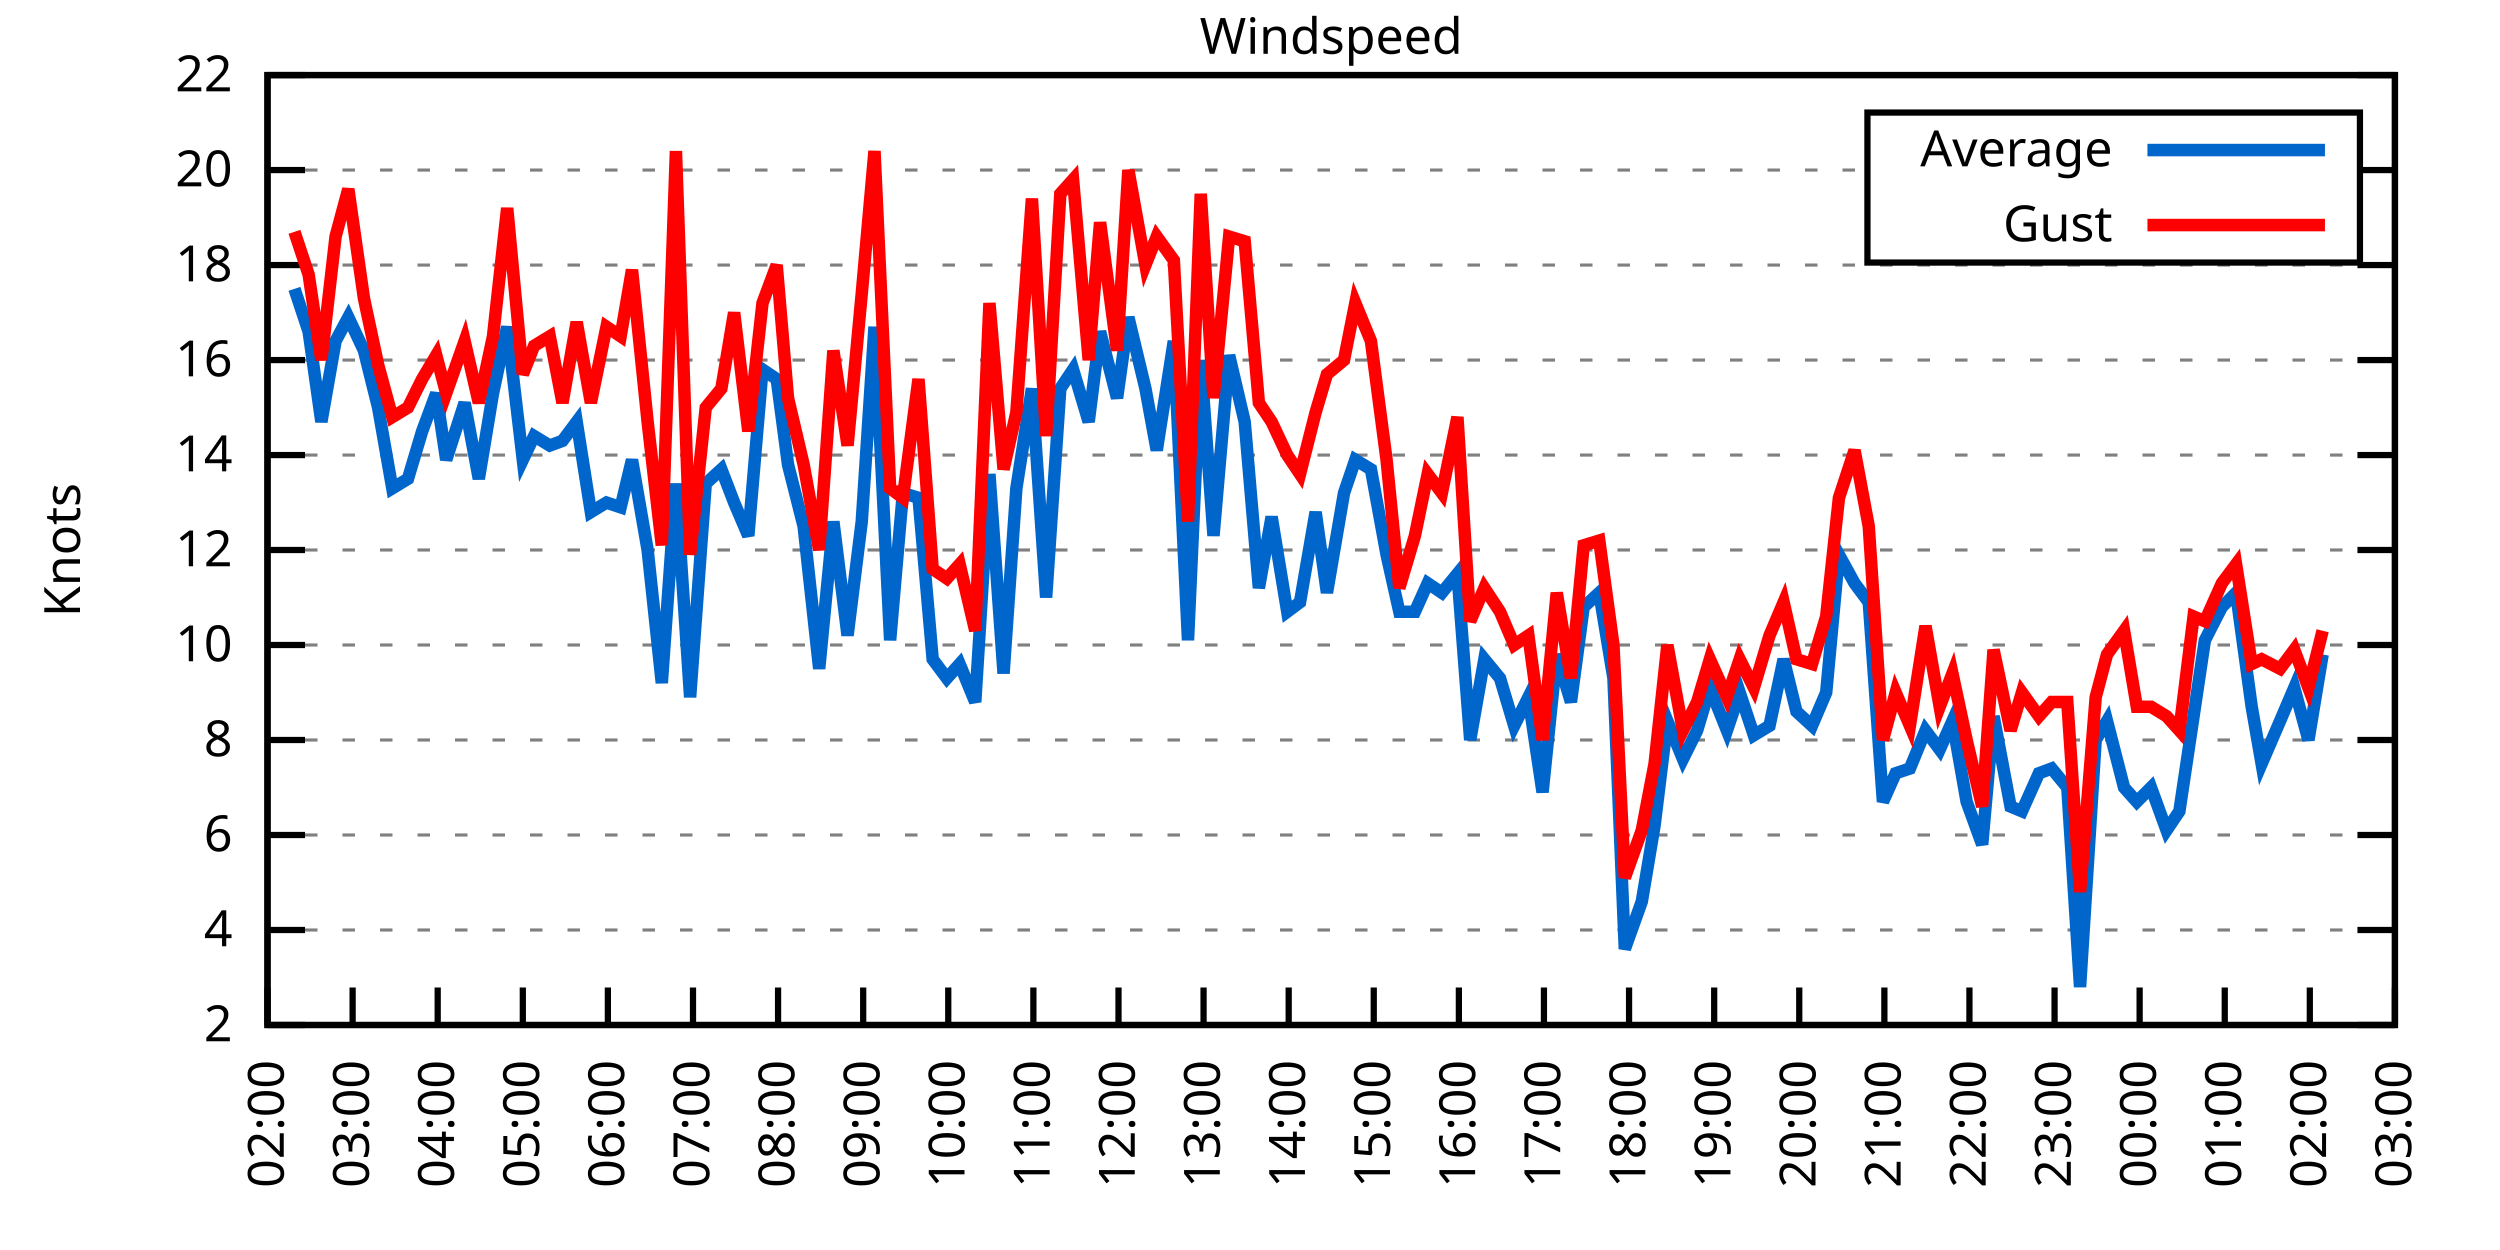
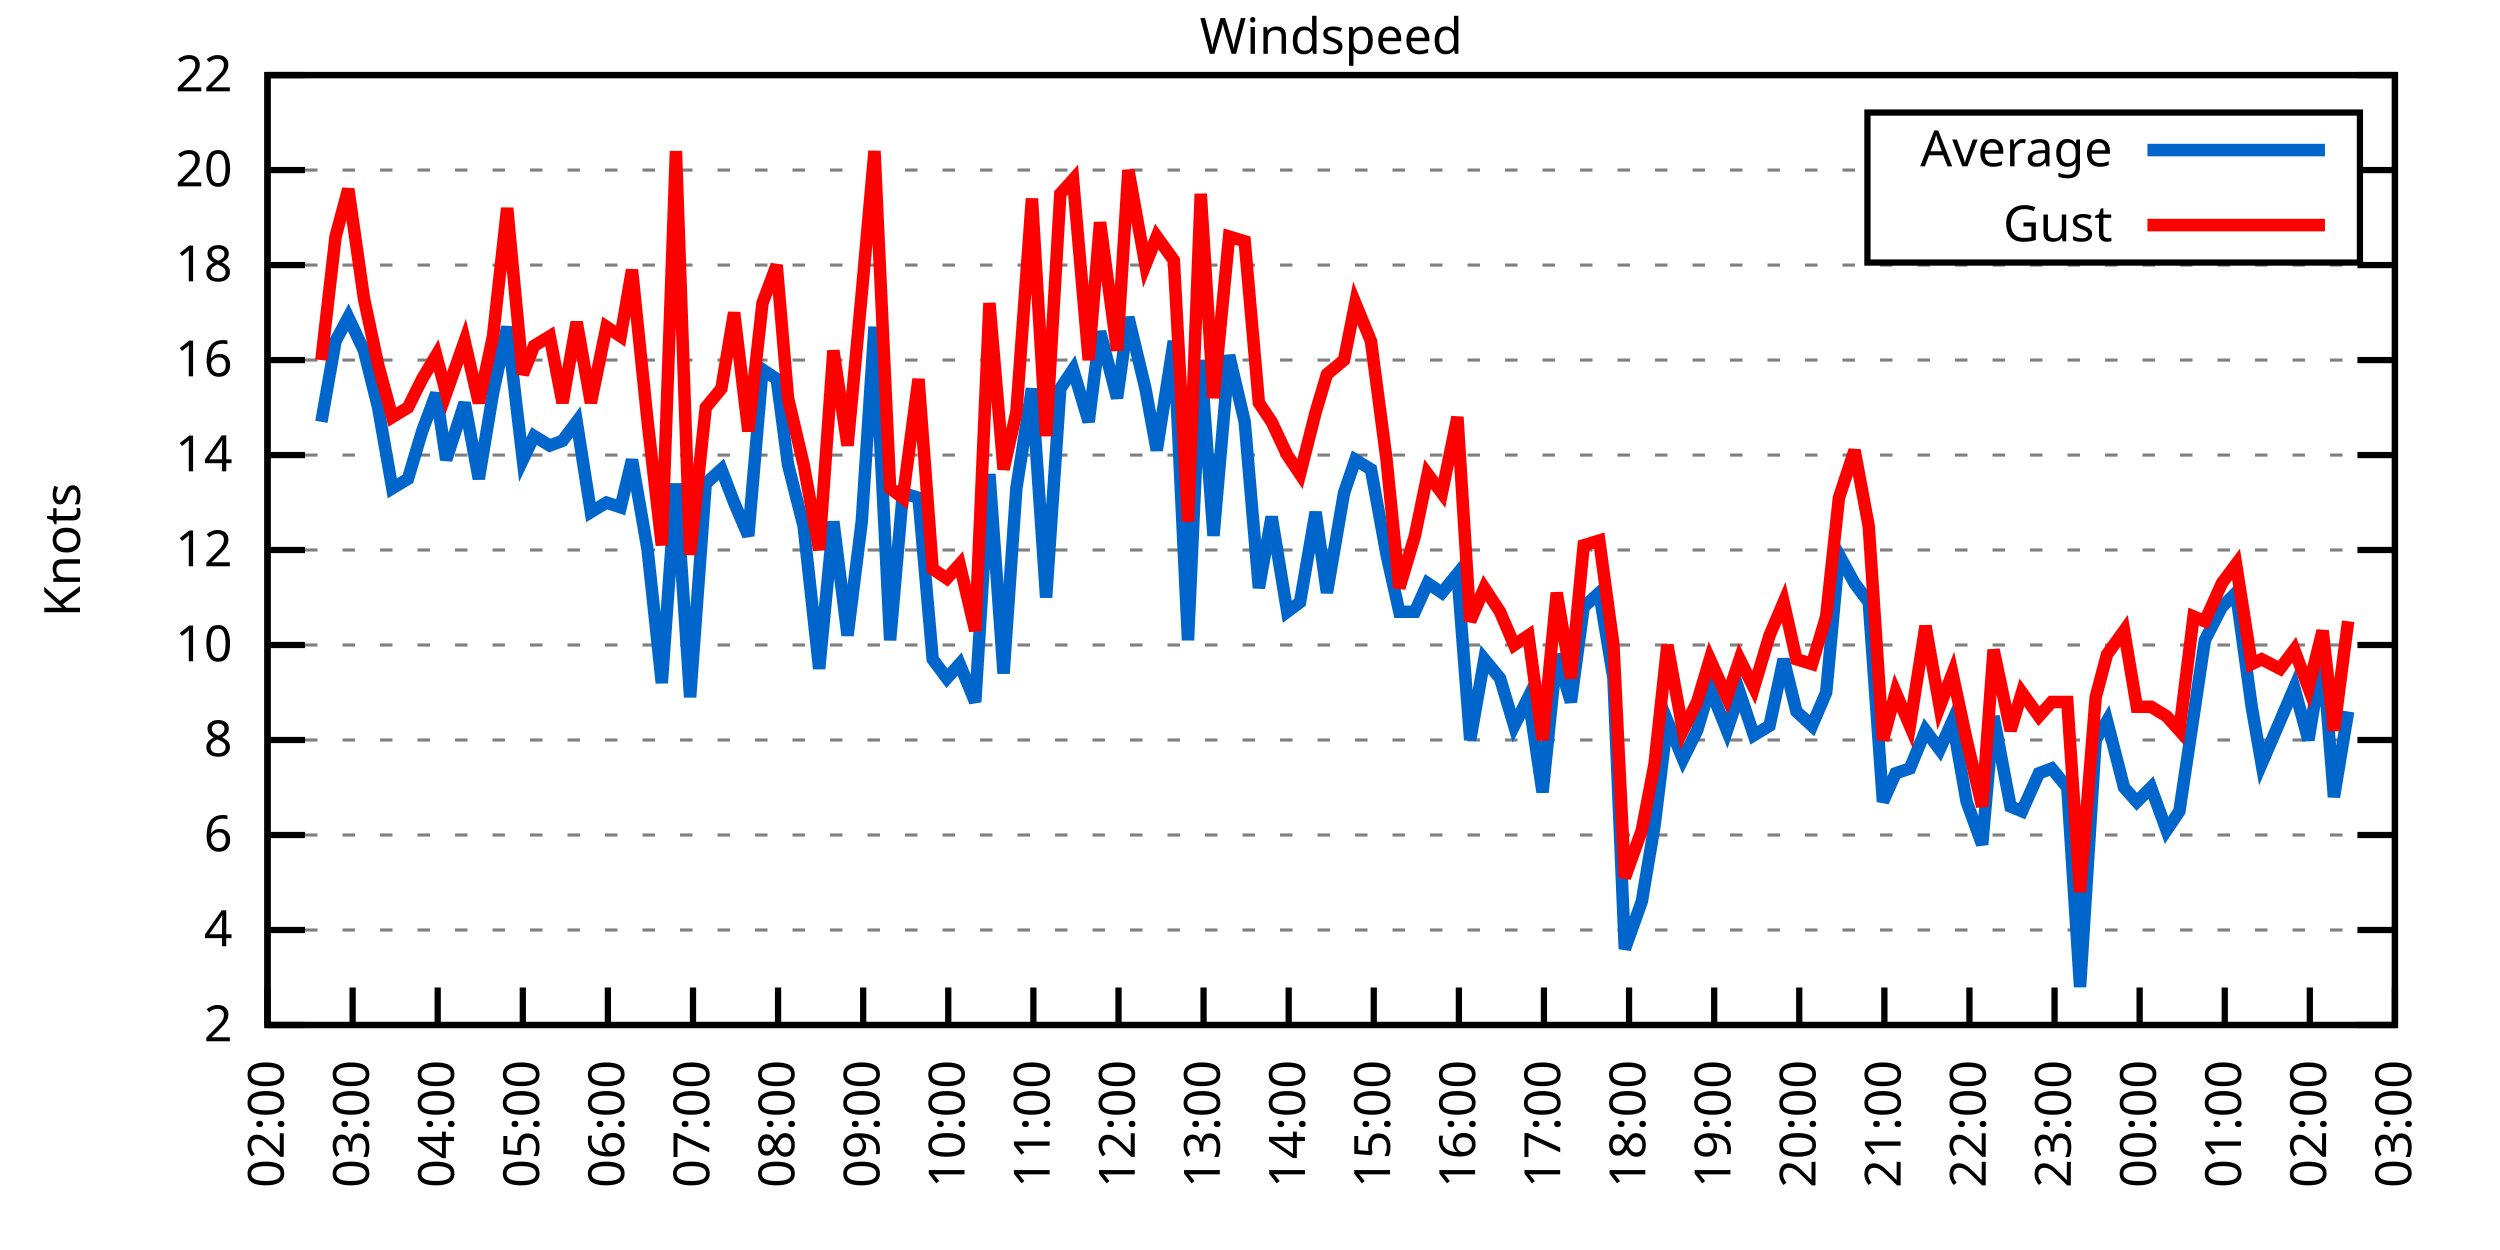
<svg xmlns="http://www.w3.org/2000/svg" xmlns:xlink="http://www.w3.org/1999/xlink" width="400" height="200" viewBox="0 0 400 200">
  <g id="gnuplot_canvas">
    <rect x="0" y="0" width="400" height="200" fill="none" />
    <defs>
      <circle id="gpDot" r="0.5" stroke-width="0.5" stroke="currentColor" />
      <path id="gpPt0" stroke-width="0.333" stroke="currentColor" d="M-1,0 h2 M0,-1 v2" />
      <path id="gpPt1" stroke-width="0.333" stroke="currentColor" d="M-1,-1 L1,1 M1,-1 L-1,1" />
      <path id="gpPt2" stroke-width="0.333" stroke="currentColor" d="M-1,0 L1,0 M0,-1 L0,1 M-1,-1 L1,1 M-1,1 L1,-1" />
      <rect id="gpPt3" stroke-width="0.333" stroke="currentColor" x="-1" y="-1" width="2" height="2" />
      <rect id="gpPt4" stroke-width="0.333" stroke="currentColor" fill="currentColor" x="-1" y="-1" width="2" height="2" />
      <circle id="gpPt5" stroke-width="0.333" stroke="currentColor" cx="0" cy="0" r="1" />
      <use xlink:href="#gpPt5" id="gpPt6" fill="currentColor" stroke="none" />
      <path id="gpPt7" stroke-width="0.333" stroke="currentColor" d="M0,-1.33 L-1.33,0.67 L1.33,0.67 z" />
      <use xlink:href="#gpPt7" id="gpPt8" fill="currentColor" stroke="none" />
      <use xlink:href="#gpPt7" id="gpPt9" stroke="currentColor" transform="rotate(180)" />
      <use xlink:href="#gpPt9" id="gpPt10" fill="currentColor" stroke="none" />
      <use xlink:href="#gpPt3" id="gpPt11" stroke="currentColor" transform="rotate(45)" />
      <use xlink:href="#gpPt11" id="gpPt12" fill="currentColor" stroke="none" />
      <path id="gpPt13" stroke-width="0.333" stroke="currentColor" d="M0,1.330 L1.265,0.411 L0.782,-1.067 L-0.782,-1.076 L-1.265,0.411 z" />
      <use xlink:href="#gpPt13" id="gpPt14" fill="currentColor" stroke="none" />
      <filter id="textbox" filterUnits="objectBoundingBox" x="0" y="0" height="1" width="1">
        <feFlood flood-color="white" flood-opacity="1" result="bgnd" />
        <feComposite in="SourceGraphic" in2="bgnd" operator="atop" />
      </filter>
      <filter id="greybox" filterUnits="objectBoundingBox" x="0" y="0" height="1" width="1">
        <feFlood flood-color="lightgrey" flood-opacity="1" result="grey" />
        <feComposite in="SourceGraphic" in2="grey" operator="atop" />
      </filter>
    </defs>
    <g fill="none" color="white" stroke="currentColor" stroke-width="1.00" stroke-linecap="butt" stroke-linejoin="miter">
</g>
    <g fill="none" color="black" stroke="currentColor" stroke-width="1.00" stroke-linecap="butt" stroke-linejoin="miter">
      <g stroke="none" shape-rendering="crispEdges">
        <polygon fill="rgb(255, 255, 255)" points="42.80,164.00 383.18,164.00 383.18,12.02 42.80,12.02 " />
      </g>
    </g>
    <g fill="none" color="black" stroke="currentColor" stroke-width="1.00" stroke-linecap="butt" stroke-linejoin="miter">
</g>
    <g fill="none" color="black" stroke="black" stroke-width="0.50" stroke-linecap="butt" stroke-linejoin="miter">
</g>
    <g fill="none" color="gray" stroke="currentColor" stroke-width="0.50" stroke-linecap="butt" stroke-linejoin="miter">
      <path stroke="gray" stroke-dasharray="2,4" class="gridline" d="M42.80,164.00 L383.19,164.00  " />
    </g>
    <g fill="none" color="gray" stroke="gray" stroke-width="1.00" stroke-linecap="butt" stroke-linejoin="miter">
</g>
    <g fill="none" color="black" stroke="currentColor" stroke-width="1.00" stroke-linecap="butt" stroke-linejoin="miter">
      <path stroke="black" d="M42.80,164.00 L48.80,164.00 M383.19,164.00 L377.19,164.00  " />
      <g transform="translate(37.20,166.60)" stroke="none" fill="black" font-family="Sans" font-size="8.00" text-anchor="end">
        <text>
          <tspan font-family="Sans"> 2</tspan>
        </text>
      </g>
    </g>
    <g fill="none" color="black" stroke="currentColor" stroke-width="1.00" stroke-linecap="butt" stroke-linejoin="miter">
</g>
    <g fill="none" color="black" stroke="black" stroke-width="0.50" stroke-linecap="butt" stroke-linejoin="miter">
</g>
    <g fill="none" color="gray" stroke="currentColor" stroke-width="0.50" stroke-linecap="butt" stroke-linejoin="miter">
      <path stroke="gray" stroke-dasharray="2,4" class="gridline" d="M42.80,148.80 L383.19,148.80  " />
    </g>
    <g fill="none" color="gray" stroke="gray" stroke-width="1.00" stroke-linecap="butt" stroke-linejoin="miter">
</g>
    <g fill="none" color="black" stroke="currentColor" stroke-width="1.00" stroke-linecap="butt" stroke-linejoin="miter">
      <path stroke="black" d="M42.80,148.80 L48.80,148.80 M383.19,148.80 L377.19,148.80  " />
      <g transform="translate(37.20,151.40)" stroke="none" fill="black" font-family="Sans" font-size="8.00" text-anchor="end">
        <text>
          <tspan font-family="Sans"> 4</tspan>
        </text>
      </g>
    </g>
    <g fill="none" color="black" stroke="currentColor" stroke-width="1.00" stroke-linecap="butt" stroke-linejoin="miter">
</g>
    <g fill="none" color="black" stroke="black" stroke-width="0.50" stroke-linecap="butt" stroke-linejoin="miter">
</g>
    <g fill="none" color="gray" stroke="currentColor" stroke-width="0.50" stroke-linecap="butt" stroke-linejoin="miter">
      <path stroke="gray" stroke-dasharray="2,4" class="gridline" d="M42.80,133.60 L383.19,133.60  " />
    </g>
    <g fill="none" color="gray" stroke="gray" stroke-width="1.00" stroke-linecap="butt" stroke-linejoin="miter">
</g>
    <g fill="none" color="black" stroke="currentColor" stroke-width="1.00" stroke-linecap="butt" stroke-linejoin="miter">
      <path stroke="black" d="M42.80,133.60 L48.80,133.60 M383.19,133.60 L377.19,133.60  " />
      <g transform="translate(37.20,136.20)" stroke="none" fill="black" font-family="Sans" font-size="8.00" text-anchor="end">
        <text>
          <tspan font-family="Sans"> 6</tspan>
        </text>
      </g>
    </g>
    <g fill="none" color="black" stroke="currentColor" stroke-width="1.00" stroke-linecap="butt" stroke-linejoin="miter">
</g>
    <g fill="none" color="black" stroke="black" stroke-width="0.50" stroke-linecap="butt" stroke-linejoin="miter">
</g>
    <g fill="none" color="gray" stroke="currentColor" stroke-width="0.50" stroke-linecap="butt" stroke-linejoin="miter">
      <path stroke="gray" stroke-dasharray="2,4" class="gridline" d="M42.80,118.40 L383.19,118.40  " />
    </g>
    <g fill="none" color="gray" stroke="gray" stroke-width="1.00" stroke-linecap="butt" stroke-linejoin="miter">
</g>
    <g fill="none" color="black" stroke="currentColor" stroke-width="1.00" stroke-linecap="butt" stroke-linejoin="miter">
      <path stroke="black" d="M42.80,118.40 L48.80,118.40 M383.19,118.40 L377.19,118.40  " />
      <g transform="translate(37.20,121.00)" stroke="none" fill="black" font-family="Sans" font-size="8.00" text-anchor="end">
        <text>
          <tspan font-family="Sans"> 8</tspan>
        </text>
      </g>
    </g>
    <g fill="none" color="black" stroke="currentColor" stroke-width="1.00" stroke-linecap="butt" stroke-linejoin="miter">
</g>
    <g fill="none" color="black" stroke="black" stroke-width="0.50" stroke-linecap="butt" stroke-linejoin="miter">
</g>
    <g fill="none" color="gray" stroke="currentColor" stroke-width="0.50" stroke-linecap="butt" stroke-linejoin="miter">
      <path stroke="gray" stroke-dasharray="2,4" class="gridline" d="M42.80,103.20 L383.19,103.20  " />
    </g>
    <g fill="none" color="gray" stroke="gray" stroke-width="1.00" stroke-linecap="butt" stroke-linejoin="miter">
</g>
    <g fill="none" color="black" stroke="currentColor" stroke-width="1.00" stroke-linecap="butt" stroke-linejoin="miter">
      <path stroke="black" d="M42.80,103.20 L48.80,103.20 M383.19,103.20 L377.19,103.20  " />
      <g transform="translate(37.20,105.80)" stroke="none" fill="black" font-family="Sans" font-size="8.00" text-anchor="end">
        <text>
          <tspan font-family="Sans"> 10</tspan>
        </text>
      </g>
    </g>
    <g fill="none" color="black" stroke="currentColor" stroke-width="1.00" stroke-linecap="butt" stroke-linejoin="miter">
</g>
    <g fill="none" color="black" stroke="black" stroke-width="0.50" stroke-linecap="butt" stroke-linejoin="miter">
</g>
    <g fill="none" color="gray" stroke="currentColor" stroke-width="0.50" stroke-linecap="butt" stroke-linejoin="miter">
      <path stroke="gray" stroke-dasharray="2,4" class="gridline" d="M42.80,88.00 L383.19,88.00  " />
    </g>
    <g fill="none" color="gray" stroke="gray" stroke-width="1.00" stroke-linecap="butt" stroke-linejoin="miter">
</g>
    <g fill="none" color="black" stroke="currentColor" stroke-width="1.00" stroke-linecap="butt" stroke-linejoin="miter">
      <path stroke="black" d="M42.80,88.00 L48.80,88.00 M383.19,88.00 L377.19,88.00  " />
      <g transform="translate(37.20,90.60)" stroke="none" fill="black" font-family="Sans" font-size="8.00" text-anchor="end">
        <text>
          <tspan font-family="Sans"> 12</tspan>
        </text>
      </g>
    </g>
    <g fill="none" color="black" stroke="currentColor" stroke-width="1.00" stroke-linecap="butt" stroke-linejoin="miter">
</g>
    <g fill="none" color="black" stroke="black" stroke-width="0.50" stroke-linecap="butt" stroke-linejoin="miter">
</g>
    <g fill="none" color="gray" stroke="currentColor" stroke-width="0.50" stroke-linecap="butt" stroke-linejoin="miter">
      <path stroke="gray" stroke-dasharray="2,4" class="gridline" d="M42.80,72.81 L383.19,72.81  " />
    </g>
    <g fill="none" color="gray" stroke="gray" stroke-width="1.00" stroke-linecap="butt" stroke-linejoin="miter">
</g>
    <g fill="none" color="black" stroke="currentColor" stroke-width="1.00" stroke-linecap="butt" stroke-linejoin="miter">
      <path stroke="black" d="M42.80,72.81 L48.80,72.81 M383.19,72.81 L377.19,72.81  " />
      <g transform="translate(37.20,75.41)" stroke="none" fill="black" font-family="Sans" font-size="8.00" text-anchor="end">
        <text>
          <tspan font-family="Sans"> 14</tspan>
        </text>
      </g>
    </g>
    <g fill="none" color="black" stroke="currentColor" stroke-width="1.00" stroke-linecap="butt" stroke-linejoin="miter">
</g>
    <g fill="none" color="black" stroke="black" stroke-width="0.50" stroke-linecap="butt" stroke-linejoin="miter">
</g>
    <g fill="none" color="gray" stroke="currentColor" stroke-width="0.50" stroke-linecap="butt" stroke-linejoin="miter">
      <path stroke="gray" stroke-dasharray="2,4" class="gridline" d="M42.80,57.61 L383.19,57.61  " />
    </g>
    <g fill="none" color="gray" stroke="gray" stroke-width="1.00" stroke-linecap="butt" stroke-linejoin="miter">
</g>
    <g fill="none" color="black" stroke="currentColor" stroke-width="1.00" stroke-linecap="butt" stroke-linejoin="miter">
      <path stroke="black" d="M42.80,57.61 L48.80,57.61 M383.19,57.61 L377.19,57.61  " />
      <g transform="translate(37.20,60.21)" stroke="none" fill="black" font-family="Sans" font-size="8.00" text-anchor="end">
        <text>
          <tspan font-family="Sans"> 16</tspan>
        </text>
      </g>
    </g>
    <g fill="none" color="black" stroke="currentColor" stroke-width="1.00" stroke-linecap="butt" stroke-linejoin="miter">
</g>
    <g fill="none" color="black" stroke="black" stroke-width="0.50" stroke-linecap="butt" stroke-linejoin="miter">
</g>
    <g fill="none" color="gray" stroke="currentColor" stroke-width="0.50" stroke-linecap="butt" stroke-linejoin="miter">
      <path stroke="gray" stroke-dasharray="2,4" class="gridline" d="M42.80,42.41 L383.19,42.41  " />
    </g>
    <g fill="none" color="gray" stroke="gray" stroke-width="1.00" stroke-linecap="butt" stroke-linejoin="miter">
</g>
    <g fill="none" color="black" stroke="currentColor" stroke-width="1.00" stroke-linecap="butt" stroke-linejoin="miter">
      <path stroke="black" d="M42.80,42.41 L48.80,42.41 M383.19,42.41 L377.19,42.41  " />
      <g transform="translate(37.20,45.01)" stroke="none" fill="black" font-family="Sans" font-size="8.00" text-anchor="end">
        <text>
          <tspan font-family="Sans"> 18</tspan>
        </text>
      </g>
    </g>
    <g fill="none" color="black" stroke="currentColor" stroke-width="1.00" stroke-linecap="butt" stroke-linejoin="miter">
</g>
    <g fill="none" color="black" stroke="black" stroke-width="0.50" stroke-linecap="butt" stroke-linejoin="miter">
</g>
    <g fill="none" color="gray" stroke="currentColor" stroke-width="0.50" stroke-linecap="butt" stroke-linejoin="miter">
      <path stroke="gray" stroke-dasharray="2,4" class="gridline" d="M42.80,27.21 L298.79,27.21 M377.59,27.21 L383.19,27.21  " />
    </g>
    <g fill="none" color="gray" stroke="gray" stroke-width="1.00" stroke-linecap="butt" stroke-linejoin="miter">
</g>
    <g fill="none" color="black" stroke="currentColor" stroke-width="1.00" stroke-linecap="butt" stroke-linejoin="miter">
      <path stroke="black" d="M42.80,27.21 L48.80,27.21 M383.19,27.21 L377.19,27.21  " />
      <g transform="translate(37.20,29.81)" stroke="none" fill="black" font-family="Sans" font-size="8.00" text-anchor="end">
        <text>
          <tspan font-family="Sans"> 20</tspan>
        </text>
      </g>
    </g>
    <g fill="none" color="black" stroke="currentColor" stroke-width="1.00" stroke-linecap="butt" stroke-linejoin="miter">
</g>
    <g fill="none" color="black" stroke="black" stroke-width="0.50" stroke-linecap="butt" stroke-linejoin="miter">
</g>
    <g fill="none" color="gray" stroke="currentColor" stroke-width="0.50" stroke-linecap="butt" stroke-linejoin="miter">
      <path stroke="gray" stroke-dasharray="2,4" class="gridline" d="M42.80,12.01 L383.19,12.01  " />
    </g>
    <g fill="none" color="gray" stroke="gray" stroke-width="1.00" stroke-linecap="butt" stroke-linejoin="miter">
</g>
    <g fill="none" color="black" stroke="currentColor" stroke-width="1.00" stroke-linecap="butt" stroke-linejoin="miter">
      <path stroke="black" d="M42.80,12.01 L48.80,12.01 M383.19,12.01 L377.19,12.01  " />
      <g transform="translate(37.20,14.61)" stroke="none" fill="black" font-family="Sans" font-size="8.00" text-anchor="end">
        <text>
          <tspan font-family="Sans"> 22</tspan>
        </text>
      </g>
    </g>
    <g fill="none" color="black" stroke="currentColor" stroke-width="1.00" stroke-linecap="butt" stroke-linejoin="miter">
      <path stroke="black" d="M42.80,164.00 L42.80,158.00  " />
      <g transform="translate(45.40,169.60) rotate(270.00)" stroke="none" fill="black" font-family="Sans" font-size="8.00" text-anchor="end">
        <text>
          <tspan font-family="Sans">02:00</tspan>
        </text>
      </g>
    </g>
    <g fill="none" color="black" stroke="currentColor" stroke-width="1.00" stroke-linecap="butt" stroke-linejoin="miter">
      <path stroke="black" d="M56.42,164.00 L56.42,158.00  " />
      <g transform="translate(59.02,169.60) rotate(270.00)" stroke="none" fill="black" font-family="Sans" font-size="8.00" text-anchor="end">
        <text>
          <tspan font-family="Sans">03:00</tspan>
        </text>
      </g>
    </g>
    <g fill="none" color="black" stroke="currentColor" stroke-width="1.00" stroke-linecap="butt" stroke-linejoin="miter">
      <path stroke="black" d="M70.03,164.00 L70.03,158.00  " />
      <g transform="translate(72.63,169.60) rotate(270.00)" stroke="none" fill="black" font-family="Sans" font-size="8.00" text-anchor="end">
        <text>
          <tspan font-family="Sans">04:00</tspan>
        </text>
      </g>
    </g>
    <g fill="none" color="black" stroke="currentColor" stroke-width="1.00" stroke-linecap="butt" stroke-linejoin="miter">
      <path stroke="black" d="M83.65,164.00 L83.65,158.00  " />
      <g transform="translate(86.25,169.60) rotate(270.00)" stroke="none" fill="black" font-family="Sans" font-size="8.00" text-anchor="end">
        <text>
          <tspan font-family="Sans">05:00</tspan>
        </text>
      </g>
    </g>
    <g fill="none" color="black" stroke="currentColor" stroke-width="1.00" stroke-linecap="butt" stroke-linejoin="miter">
      <path stroke="black" d="M97.26,164.00 L97.26,158.00  " />
      <g transform="translate(99.86,169.60) rotate(270.00)" stroke="none" fill="black" font-family="Sans" font-size="8.00" text-anchor="end">
        <text>
          <tspan font-family="Sans">06:00</tspan>
        </text>
      </g>
    </g>
    <g fill="none" color="black" stroke="currentColor" stroke-width="1.00" stroke-linecap="butt" stroke-linejoin="miter">
      <path stroke="black" d="M110.88,164.00 L110.88,158.00  " />
      <g transform="translate(113.48,169.60) rotate(270.00)" stroke="none" fill="black" font-family="Sans" font-size="8.00" text-anchor="end">
        <text>
          <tspan font-family="Sans">07:00</tspan>
        </text>
      </g>
    </g>
    <g fill="none" color="black" stroke="currentColor" stroke-width="1.00" stroke-linecap="butt" stroke-linejoin="miter">
      <path stroke="black" d="M124.49,164.00 L124.49,158.00  " />
      <g transform="translate(127.09,169.60) rotate(270.00)" stroke="none" fill="black" font-family="Sans" font-size="8.00" text-anchor="end">
        <text>
          <tspan font-family="Sans">08:00</tspan>
        </text>
      </g>
    </g>
    <g fill="none" color="black" stroke="currentColor" stroke-width="1.00" stroke-linecap="butt" stroke-linejoin="miter">
      <path stroke="black" d="M138.11,164.00 L138.11,158.00  " />
      <g transform="translate(140.71,169.60) rotate(270.00)" stroke="none" fill="black" font-family="Sans" font-size="8.00" text-anchor="end">
        <text>
          <tspan font-family="Sans">09:00</tspan>
        </text>
      </g>
    </g>
    <g fill="none" color="black" stroke="currentColor" stroke-width="1.00" stroke-linecap="butt" stroke-linejoin="miter">
      <path stroke="black" d="M151.72,164.00 L151.72,158.00  " />
      <g transform="translate(154.32,169.60) rotate(270.00)" stroke="none" fill="black" font-family="Sans" font-size="8.00" text-anchor="end">
        <text>
          <tspan font-family="Sans">10:00</tspan>
        </text>
      </g>
    </g>
    <g fill="none" color="black" stroke="currentColor" stroke-width="1.00" stroke-linecap="butt" stroke-linejoin="miter">
      <path stroke="black" d="M165.34,164.00 L165.34,158.00  " />
      <g transform="translate(167.94,169.60) rotate(270.00)" stroke="none" fill="black" font-family="Sans" font-size="8.00" text-anchor="end">
        <text>
          <tspan font-family="Sans">11:00</tspan>
        </text>
      </g>
    </g>
    <g fill="none" color="black" stroke="currentColor" stroke-width="1.00" stroke-linecap="butt" stroke-linejoin="miter">
      <path stroke="black" d="M178.96,164.00 L178.96,158.00  " />
      <g transform="translate(181.56,169.60) rotate(270.00)" stroke="none" fill="black" font-family="Sans" font-size="8.00" text-anchor="end">
        <text>
          <tspan font-family="Sans">12:00</tspan>
        </text>
      </g>
    </g>
    <g fill="none" color="black" stroke="currentColor" stroke-width="1.00" stroke-linecap="butt" stroke-linejoin="miter">
      <path stroke="black" d="M192.57,164.00 L192.57,158.00  " />
      <g transform="translate(195.17,169.60) rotate(270.00)" stroke="none" fill="black" font-family="Sans" font-size="8.00" text-anchor="end">
        <text>
          <tspan font-family="Sans">13:00</tspan>
        </text>
      </g>
    </g>
    <g fill="none" color="black" stroke="currentColor" stroke-width="1.00" stroke-linecap="butt" stroke-linejoin="miter">
      <path stroke="black" d="M206.19,164.00 L206.19,158.00  " />
      <g transform="translate(208.79,169.60) rotate(270.00)" stroke="none" fill="black" font-family="Sans" font-size="8.00" text-anchor="end">
        <text>
          <tspan font-family="Sans">14:00</tspan>
        </text>
      </g>
    </g>
    <g fill="none" color="black" stroke="currentColor" stroke-width="1.00" stroke-linecap="butt" stroke-linejoin="miter">
      <path stroke="black" d="M219.80,164.00 L219.80,158.00  " />
      <g transform="translate(222.40,169.60) rotate(270.00)" stroke="none" fill="black" font-family="Sans" font-size="8.00" text-anchor="end">
        <text>
          <tspan font-family="Sans">15:00</tspan>
        </text>
      </g>
    </g>
    <g fill="none" color="black" stroke="currentColor" stroke-width="1.00" stroke-linecap="butt" stroke-linejoin="miter">
      <path stroke="black" d="M233.42,164.00 L233.42,158.00  " />
      <g transform="translate(236.02,169.60) rotate(270.00)" stroke="none" fill="black" font-family="Sans" font-size="8.00" text-anchor="end">
        <text>
          <tspan font-family="Sans">16:00</tspan>
        </text>
      </g>
    </g>
    <g fill="none" color="black" stroke="currentColor" stroke-width="1.00" stroke-linecap="butt" stroke-linejoin="miter">
      <path stroke="black" d="M247.03,164.00 L247.03,158.00  " />
      <g transform="translate(249.63,169.60) rotate(270.00)" stroke="none" fill="black" font-family="Sans" font-size="8.00" text-anchor="end">
        <text>
          <tspan font-family="Sans">17:00</tspan>
        </text>
      </g>
    </g>
    <g fill="none" color="black" stroke="currentColor" stroke-width="1.00" stroke-linecap="butt" stroke-linejoin="miter">
      <path stroke="black" d="M260.65,164.00 L260.65,158.00  " />
      <g transform="translate(263.25,169.60) rotate(270.00)" stroke="none" fill="black" font-family="Sans" font-size="8.00" text-anchor="end">
        <text>
          <tspan font-family="Sans">18:00</tspan>
        </text>
      </g>
    </g>
    <g fill="none" color="black" stroke="currentColor" stroke-width="1.00" stroke-linecap="butt" stroke-linejoin="miter">
      <path stroke="black" d="M274.27,164.00 L274.27,158.00  " />
      <g transform="translate(276.87,169.60) rotate(270.00)" stroke="none" fill="black" font-family="Sans" font-size="8.00" text-anchor="end">
        <text>
          <tspan font-family="Sans">19:00</tspan>
        </text>
      </g>
    </g>
    <g fill="none" color="black" stroke="currentColor" stroke-width="1.00" stroke-linecap="butt" stroke-linejoin="miter">
      <path stroke="black" d="M287.88,164.00 L287.88,158.00  " />
      <g transform="translate(290.48,169.60) rotate(270.00)" stroke="none" fill="black" font-family="Sans" font-size="8.00" text-anchor="end">
        <text>
          <tspan font-family="Sans">20:00</tspan>
        </text>
      </g>
    </g>
    <g fill="none" color="black" stroke="currentColor" stroke-width="1.00" stroke-linecap="butt" stroke-linejoin="miter">
      <path stroke="black" d="M301.50,164.00 L301.50,158.00  " />
      <g transform="translate(304.10,169.60) rotate(270.00)" stroke="none" fill="black" font-family="Sans" font-size="8.00" text-anchor="end">
        <text>
          <tspan font-family="Sans">21:00</tspan>
        </text>
      </g>
    </g>
    <g fill="none" color="black" stroke="currentColor" stroke-width="1.00" stroke-linecap="butt" stroke-linejoin="miter">
      <path stroke="black" d="M315.11,164.00 L315.11,158.00  " />
      <g transform="translate(317.71,169.60) rotate(270.00)" stroke="none" fill="black" font-family="Sans" font-size="8.00" text-anchor="end">
        <text>
          <tspan font-family="Sans">22:00</tspan>
        </text>
      </g>
    </g>
    <g fill="none" color="black" stroke="currentColor" stroke-width="1.00" stroke-linecap="butt" stroke-linejoin="miter">
      <path stroke="black" d="M328.73,164.00 L328.73,158.00  " />
      <g transform="translate(331.33,169.60) rotate(270.00)" stroke="none" fill="black" font-family="Sans" font-size="8.00" text-anchor="end">
        <text>
          <tspan font-family="Sans">23:00</tspan>
        </text>
      </g>
    </g>
    <g fill="none" color="black" stroke="currentColor" stroke-width="1.00" stroke-linecap="butt" stroke-linejoin="miter">
      <path stroke="black" d="M342.34,164.00 L342.34,158.00  " />
      <g transform="translate(344.94,169.60) rotate(270.00)" stroke="none" fill="black" font-family="Sans" font-size="8.00" text-anchor="end">
        <text>
          <tspan font-family="Sans">00:00</tspan>
        </text>
      </g>
    </g>
    <g fill="none" color="black" stroke="currentColor" stroke-width="1.00" stroke-linecap="butt" stroke-linejoin="miter">
      <path stroke="black" d="M355.96,164.00 L355.96,158.00  " />
      <g transform="translate(358.56,169.60) rotate(270.00)" stroke="none" fill="black" font-family="Sans" font-size="8.00" text-anchor="end">
        <text>
          <tspan font-family="Sans">01:00</tspan>
        </text>
      </g>
    </g>
    <g fill="none" color="black" stroke="currentColor" stroke-width="1.00" stroke-linecap="butt" stroke-linejoin="miter">
      <path stroke="black" d="M369.57,164.00 L369.57,158.00  " />
      <g transform="translate(372.17,169.60) rotate(270.00)" stroke="none" fill="black" font-family="Sans" font-size="8.00" text-anchor="end">
        <text>
          <tspan font-family="Sans">02:00</tspan>
        </text>
      </g>
    </g>
    <g fill="none" color="black" stroke="currentColor" stroke-width="1.00" stroke-linecap="butt" stroke-linejoin="miter">
      <path stroke="black" d="M383.19,164.00 L383.19,158.00  " />
      <g transform="translate(385.79,169.60) rotate(270.00)" stroke="none" fill="black" font-family="Sans" font-size="8.00" text-anchor="end">
        <text>
          <tspan font-family="Sans">03:00</tspan>
        </text>
      </g>
    </g>
    <g fill="none" color="black" stroke="currentColor" stroke-width="1.00" stroke-linecap="butt" stroke-linejoin="miter">
</g>
    <g fill="none" color="black" stroke="currentColor" stroke-width="1.00" stroke-linecap="butt" stroke-linejoin="miter">
      <path stroke="black" d="M42.80,12.01 L42.80,164.00 L383.19,164.00 L383.19,12.01 L42.80,12.01 Z  " />
    </g>
    <g fill="none" color="black" stroke="currentColor" stroke-width="1.00" stroke-linecap="butt" stroke-linejoin="miter">
</g>
    <g fill="none" color="black" stroke="currentColor" stroke-width="1.00" stroke-linecap="butt" stroke-linejoin="miter">
      <path stroke="black" d="M298.79,42.01 L298.79,18.01 L377.59,18.01 L377.59,42.01 L298.79,42.01 Z  " />
    </g>
    <g id="Windspeed_plot_1">
      <g fill="none" color="white" stroke="black" stroke-width="2.00" stroke-linecap="butt" stroke-linejoin="miter">
</g>
      <g fill="none" color="black" stroke="currentColor" stroke-width="2.00" stroke-linecap="butt" stroke-linejoin="miter">
        <g transform="translate(337.99,26.61)" stroke="none" fill="black" font-family="Sans" font-size="8.00" text-anchor="end">
          <text>
            <tspan font-family="Sans">Average</tspan>
          </text>
        </g>
      </g>
      <g fill="none" color="black" stroke="currentColor" stroke-width="2.00" stroke-linecap="butt" stroke-linejoin="miter">
-         <path stroke="rgb(  0, 102, 204)" d="M343.59,24.01 L371.99,24.01 M47.11,46.21 L49.38,53.05 L51.42,67.49 L53.69,54.57 L55.73,50.77 L58.23,56.09   L60.50,65.21 L62.77,78.13 L65.27,76.61 L67.54,69.01 L69.80,62.93 L71.39,73.57 L74.34,64.45 L76.61,76.61   L78.88,62.93 L81.15,52.29 L83.65,73.57 L85.46,69.77 L87.96,71.29 L90.00,70.53 L92.27,67.49 L94.54,81.93   L97.04,80.41 L99.30,81.17 L101.12,73.57 L103.62,88.00 L105.89,109.28 L108.15,77.37 L110.42,111.56 L112.92,77.37   L115.42,75.09 L117.46,80.41 L119.73,85.73 L122.00,59.13 L124.27,60.65 L126.08,74.33 L128.58,84.21 L131.07,107.00   L133.34,83.45 L135.61,101.68 L137.88,83.45 L139.92,52.29 L142.42,102.44 L144.46,78.89 L146.96,79.65 L149.23,105.48   L151.50,108.52 L153.54,106.24 L156.04,112.32 L158.31,75.85 L160.57,107.76 L162.62,78.13 L165.11,62.17 L167.38,95.60   L169.65,62.17 L171.69,59.13 L174.19,67.49 L176.01,53.05 L178.73,63.69 L180.54,50.77 L183.27,62.17 L185.08,72.05   L187.81,54.57 L190.08,102.44 L192.12,57.61 L194.16,85.73 L196.66,56.85 L199.15,67.49 L201.42,94.08 L203.46,82.69   L205.96,97.88 L208.00,96.36 L210.50,81.93 L212.31,94.84 L215.04,78.89 L216.85,73.57 L219.35,75.09 L221.85,88.76   L223.89,97.88 L226.38,97.88 L228.43,93.32 L230.70,94.84 L233.19,91.80 L235.23,118.40 L237.50,105.48 L240.00,108.52   L242.27,116.12 L244.54,111.56 L246.81,126.76 L249.08,104.72 L251.35,112.32 L253.39,97.12 L255.88,94.84 L258.15,108.52   L259.97,151.84 L262.69,144.24 L264.73,132.08 L266.78,115.36 L269.27,121.44 L271.54,116.88 L273.58,110.04 L276.31,116.88   L278.35,110.80 L280.62,117.64 L283.12,116.12 L285.38,105.48 L287.43,113.84 L289.92,116.12 L292.19,110.80 L294.23,88.76   L296.73,93.32 L299.00,96.36 L301.27,128.28 L303.31,123.72 L305.58,122.96 L308.08,116.88 L310.35,119.92 L312.39,115.36   L314.66,128.28 L317.15,135.12 L318.97,114.60 L321.69,129.04 L323.51,129.80 L326.23,123.72 L328.27,122.96 L330.77,126.00   L332.81,157.92 L335.31,118.40 L337.12,115.36 L339.85,126.00 L341.89,128.28 L344.16,126.00 L346.65,132.84 L348.70,129.80   L350.97,114.60 L352.78,102.44 L355.50,97.12 L357.77,94.84 L360.27,113.08 L361.86,122.20 L364.81,115.36 L367.08,110.04   L369.35,118.40 L371.62,104.72  " />
+         <path stroke="rgb(  0, 102, 204)" d="M343.59,24.01 L371.99,24.01 M51.42,67.49 L53.69,54.57 L55.73,50.77 L58.23,56.09 L60.50,65.21 L62.77,78.13   L65.27,76.61 L67.54,69.01 L69.80,62.93 L71.39,73.57 L74.34,64.45 L76.61,76.61 L78.88,62.93 L81.15,52.29   L83.65,73.57 L85.46,69.77 L87.96,71.29 L90.00,70.53 L92.27,67.49 L94.54,81.93 L97.04,80.41 L99.30,81.17   L101.12,73.57 L103.62,88.00 L105.89,109.28 L108.15,77.37 L110.42,111.56 L112.92,77.37 L115.42,75.09 L117.46,80.41   L119.73,85.73 L122.00,59.13 L124.27,60.65 L126.08,74.33 L128.58,84.21 L131.07,107.00 L133.34,83.45 L135.61,101.68   L137.88,83.45 L139.92,52.29 L142.42,102.44 L144.46,78.89 L146.96,79.65 L149.23,105.48 L151.50,108.52 L153.54,106.24   L156.04,112.32 L158.31,75.85 L160.57,107.76 L162.62,78.13 L165.11,62.17 L167.38,95.60 L169.65,62.17 L171.69,59.13   L174.19,67.49 L176.01,53.05 L178.73,63.69 L180.54,50.77 L183.27,62.17 L185.08,72.05 L187.81,54.57 L190.08,102.44   L192.12,57.61 L194.16,85.73 L196.66,56.85 L199.15,67.49 L201.42,94.08 L203.46,82.69 L205.96,97.88 L208.00,96.36   L210.50,81.93 L212.31,94.84 L215.04,78.89 L216.85,73.57 L219.35,75.09 L221.85,88.76 L223.89,97.88 L226.38,97.88   L228.43,93.32 L230.70,94.84 L233.19,91.80 L235.23,118.40 L237.50,105.48 L240.00,108.52 L242.27,116.12 L244.54,111.56   L246.81,126.76 L249.08,104.72 L251.35,112.32 L253.39,97.12 L255.88,94.84 L258.15,108.52 L259.97,151.84 L262.69,144.24   L264.73,132.08 L266.78,115.36 L269.27,121.44 L271.54,116.88 L273.58,110.04 L276.31,116.88 L278.35,110.80 L280.62,117.64   L283.12,116.12 L285.38,105.48 L287.43,113.84 L289.92,116.12 L292.19,110.80 L294.23,88.76 L296.73,93.32 L299.00,96.36   L301.27,128.28 L303.31,123.72 L305.58,122.96 L308.08,116.88 L310.35,119.92 L312.39,115.36 L314.66,128.28 L317.15,135.12   L318.97,114.60 L321.69,129.04 L323.51,129.80 L326.23,123.72 L328.27,122.96 L330.77,126.00 L332.81,157.92 L335.31,118.40   L337.12,115.36 L339.85,126.00 L341.89,128.28 L344.16,126.00 L346.65,132.84 L348.70,129.80 L350.97,114.60 L352.78,102.44   L355.50,97.12 L357.77,94.84 L360.27,113.08 L361.86,122.20 L364.81,115.36 L367.08,110.04 L369.35,118.40 L371.62,104.72   L373.43,127.52 L375.70,113.84  " />
      </g>
    </g>
    <g id="Windspeed_plot_2">
      <g fill="none" color="black" stroke="currentColor" stroke-width="2.00" stroke-linecap="butt" stroke-linejoin="miter">
        <g transform="translate(337.99,38.61)" stroke="none" fill="black" font-family="Sans" font-size="8.00" text-anchor="end">
          <text>
            <tspan font-family="Sans">Gust</tspan>
          </text>
        </g>
      </g>
      <g fill="none" color="black" stroke="currentColor" stroke-width="2.00" stroke-linecap="butt" stroke-linejoin="miter">
-         <path stroke="rgb(255,   0,   0)" d="M343.59,36.01 L371.99,36.01 M47.11,37.09 L49.38,43.93 L51.42,57.61 L53.69,37.85 L55.73,30.25 L58.23,47.73   L60.50,58.37 L62.77,66.73 L65.27,65.21 L67.54,60.65 L69.80,56.85 L71.39,62.93 L74.34,54.57 L76.61,64.45   L78.88,53.81 L81.15,33.29 L83.65,59.89 L85.46,55.33 L87.96,53.81 L90.00,64.45 L92.27,51.53 L94.54,64.45   L97.04,52.29 L99.30,53.81 L101.12,43.17 L103.62,67.49 L105.89,87.25 L108.15,24.17 L110.42,88.76 L112.92,65.21   L115.42,62.17 L117.46,50.01 L119.73,69.01 L122.00,48.49 L124.27,42.41 L126.08,63.69 L128.58,74.33 L131.07,88.00   L133.34,56.09 L135.61,71.29 L137.88,46.97 L139.92,24.17 L142.42,78.13 L144.46,79.65 L146.96,60.65 L149.23,91.04   L151.50,92.56 L153.54,90.28 L156.04,100.92 L158.31,48.49 L160.57,75.09 L162.62,65.97 L165.11,31.77 L167.38,69.77   L169.65,31.01 L171.69,28.73 L174.19,57.61 L176.01,35.57 L178.73,56.09 L180.54,27.21 L183.27,42.41 L185.08,37.85   L187.81,41.65 L190.08,83.45 L192.12,31.01 L194.16,63.69 L196.66,37.85 L199.15,38.61 L201.42,64.45 L203.46,67.49   L205.96,72.81 L208.00,75.85 L210.50,65.97 L212.31,59.89 L215.04,57.61 L216.85,48.49 L219.35,54.57 L221.85,73.57   L223.89,94.08 L226.38,85.73 L228.43,75.85 L230.70,78.89 L233.19,66.73 L235.23,99.40 L237.50,94.08 L240.00,97.88   L242.27,103.20 L244.54,101.68 L246.81,118.40 L249.08,94.84 L251.35,108.52 L253.39,87.25 L255.88,86.49 L258.15,103.20   L259.97,140.44 L262.69,132.84 L264.73,122.20 L266.78,103.20 L269.27,116.88 L271.54,112.32 L273.58,105.48 L276.31,111.56   L278.35,105.48 L280.62,110.04 L283.12,101.68 L285.38,96.36 L287.43,105.48 L289.92,106.24 L292.19,98.64 L294.23,79.65   L296.73,72.05 L299.00,84.21 L301.27,118.40 L303.31,110.80 L305.58,116.12 L308.08,100.16 L310.35,113.08 L312.39,107.76   L314.66,118.40 L317.15,129.04 L318.97,103.96 L321.69,116.88 L323.51,110.80 L326.23,114.60 L328.27,112.32 L330.77,112.32   L332.81,142.72 L335.31,111.56 L337.12,104.72 L339.85,100.92 L341.89,113.08 L344.16,113.08 L346.65,114.60 L348.70,116.88   L350.97,98.64 L352.78,99.40 L355.50,93.32 L357.77,90.28 L360.27,106.24 L361.86,105.48 L364.81,107.00 L367.08,103.96   L369.35,110.04 L371.62,100.92  " />
+         <path stroke="rgb(255,   0,   0)" d="M343.59,36.01 L371.99,36.01 M51.42,57.61 L53.69,37.85 L55.73,30.25 L58.23,47.73 L60.50,58.37 L62.77,66.73   L65.27,65.21 L67.54,60.65 L69.80,56.85 L71.39,62.93 L74.34,54.57 L76.61,64.45 L78.88,53.81 L81.15,33.29   L83.65,59.89 L85.46,55.33 L87.96,53.81 L90.00,64.45 L92.27,51.53 L94.54,64.45 L97.04,52.29 L99.30,53.81   L101.12,43.17 L103.62,67.49 L105.89,87.25 L108.15,24.17 L110.42,88.76 L112.92,65.21 L115.42,62.17 L117.46,50.01   L119.73,69.01 L122.00,48.49 L124.27,42.41 L126.08,63.69 L128.58,74.33 L131.07,88.00 L133.34,56.09 L135.61,71.29   L137.88,46.97 L139.92,24.17 L142.42,78.13 L144.46,79.65 L146.96,60.65 L149.23,91.04 L151.50,92.56 L153.54,90.28   L156.04,100.92 L158.31,48.49 L160.57,75.09 L162.62,65.97 L165.11,31.77 L167.38,69.77 L169.65,31.01 L171.69,28.73   L174.19,57.61 L176.01,35.57 L178.73,56.09 L180.54,27.21 L183.27,42.41 L185.08,37.85 L187.81,41.65 L190.08,83.45   L192.12,31.01 L194.16,63.69 L196.66,37.85 L199.15,38.61 L201.42,64.45 L203.46,67.49 L205.96,72.81 L208.00,75.85   L210.50,65.97 L212.31,59.89 L215.04,57.61 L216.85,48.49 L219.35,54.57 L221.85,73.57 L223.89,94.08 L226.38,85.73   L228.43,75.85 L230.70,78.89 L233.19,66.73 L235.23,99.40 L237.50,94.08 L240.00,97.88 L242.27,103.20 L244.54,101.68   L246.81,118.40 L249.08,94.84 L251.35,108.52 L253.39,87.25 L255.88,86.49 L258.15,103.20 L259.97,140.44 L262.69,132.84   L264.73,122.20 L266.78,103.20 L269.27,116.88 L271.54,112.32 L273.58,105.48 L276.31,111.56 L278.35,105.48 L280.62,110.04   L283.12,101.68 L285.38,96.36 L287.43,105.48 L289.92,106.24 L292.19,98.64 L294.23,79.65 L296.73,72.05 L299.00,84.21   L301.27,118.40 L303.31,110.80 L305.58,116.12 L308.08,100.16 L310.35,113.08 L312.39,107.76 L314.66,118.40 L317.15,129.04   L318.97,103.96 L321.69,116.88 L323.51,110.80 L326.23,114.60 L328.27,112.32 L330.77,112.32 L332.81,142.72 L335.31,111.56   L337.12,104.72 L339.85,100.92 L341.89,113.08 L344.16,113.08 L346.65,114.60 L348.70,116.88 L350.97,98.64 L352.78,99.40   L355.50,93.32 L357.77,90.28 L360.27,106.24 L361.86,105.48 L364.81,107.00 L367.08,103.96 L369.35,110.04 L371.62,100.92   L373.43,116.88 L375.70,99.40  " />
      </g>
    </g>
    <g fill="none" color="black" stroke="currentColor" stroke-width="2.00" stroke-linecap="butt" stroke-linejoin="miter">
</g>
    <g fill="none" color="black" stroke="black" stroke-width="1.00" stroke-linecap="butt" stroke-linejoin="miter">
</g>
    <g fill="none" color="black" stroke="currentColor" stroke-width="1.00" stroke-linecap="butt" stroke-linejoin="miter">
      <path stroke="black" d="M42.80,12.01 L42.80,164.00 L383.19,164.00 L383.19,12.01 L42.80,12.01 Z  " />
      <g transform="translate(12.80,88.01) rotate(270.00)" stroke="none" fill="black" font-family="Sans" font-size="8.00" text-anchor="middle">
        <text>
          <tspan font-family="Sans">Knots</tspan>
        </text>
      </g>
    </g>
    <g fill="none" color="black" stroke="currentColor" stroke-width="1.00" stroke-linecap="butt" stroke-linejoin="miter">
</g>
    <g fill="none" color="black" stroke="currentColor" stroke-width="1.00" stroke-linecap="butt" stroke-linejoin="miter">
      <g transform="translate(212.99,8.61)" stroke="none" fill="black" font-family="Sans" font-size="8.00" text-anchor="middle">
        <text>
          <tspan font-family="Sans">Windspeed</tspan>
        </text>
      </g>
    </g>
    <g fill="none" color="black" stroke="currentColor" stroke-width="1.00" stroke-linecap="butt" stroke-linejoin="miter">
</g>
  </g>
</svg>
